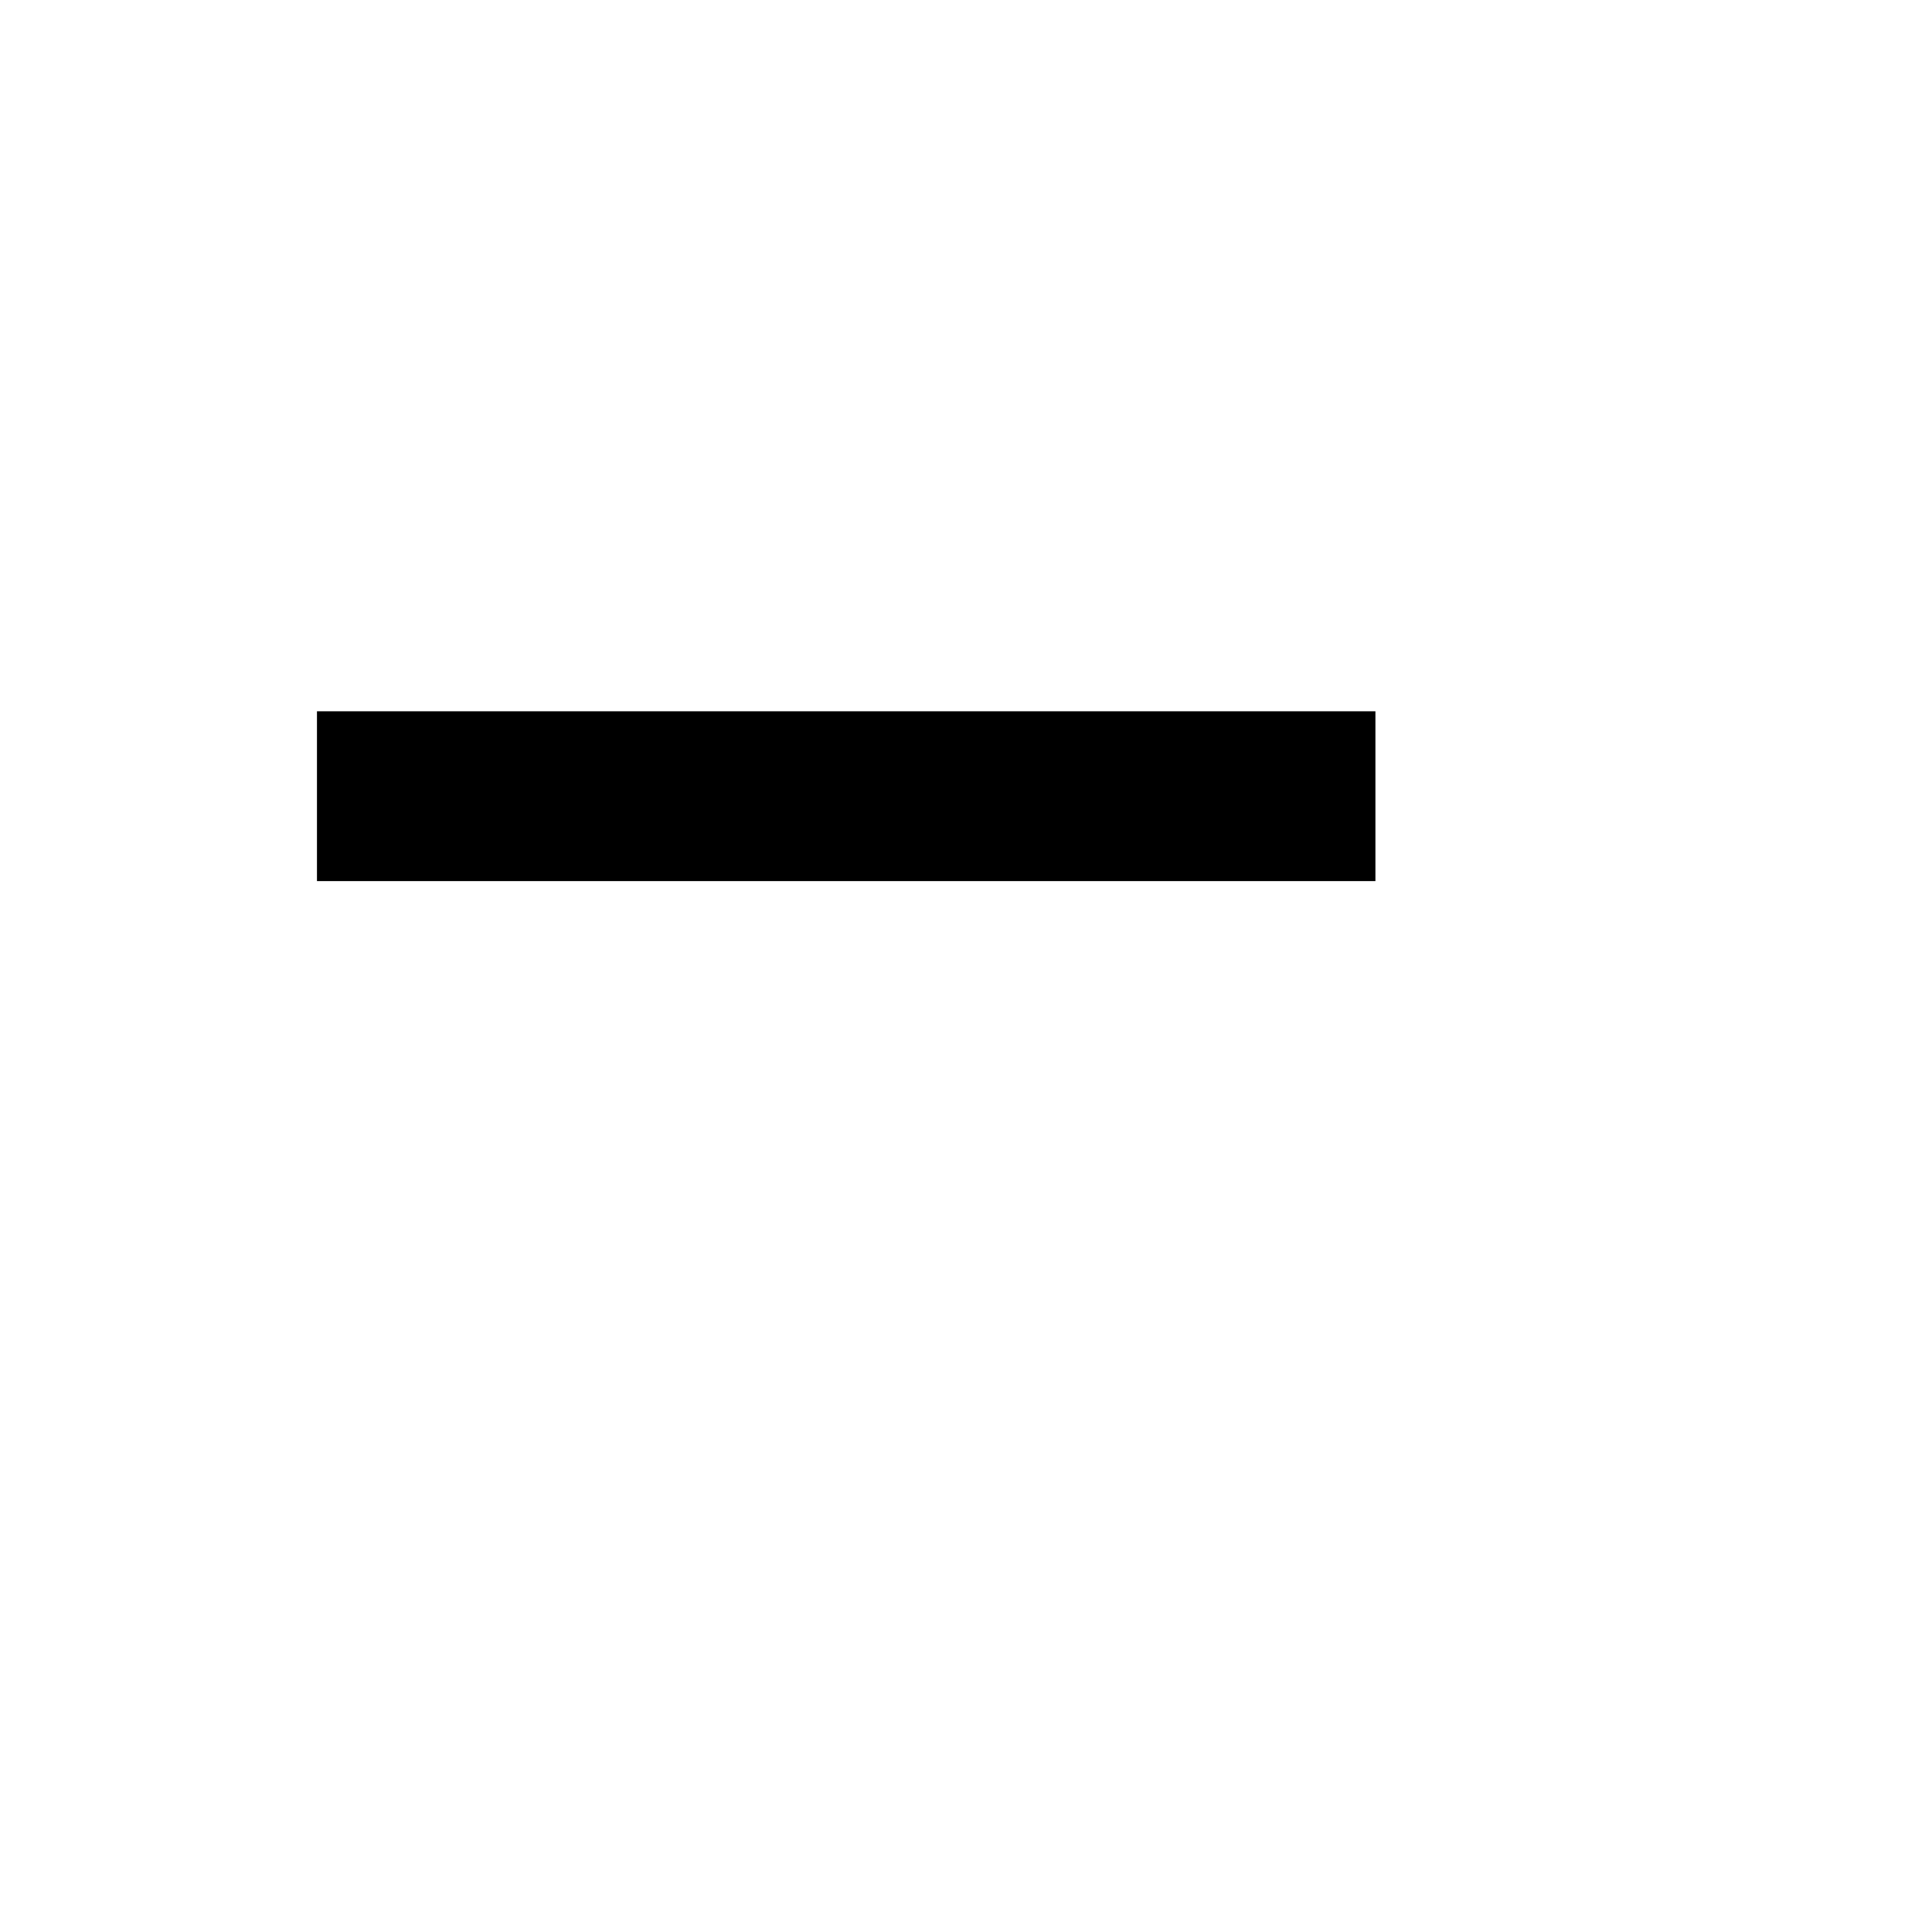
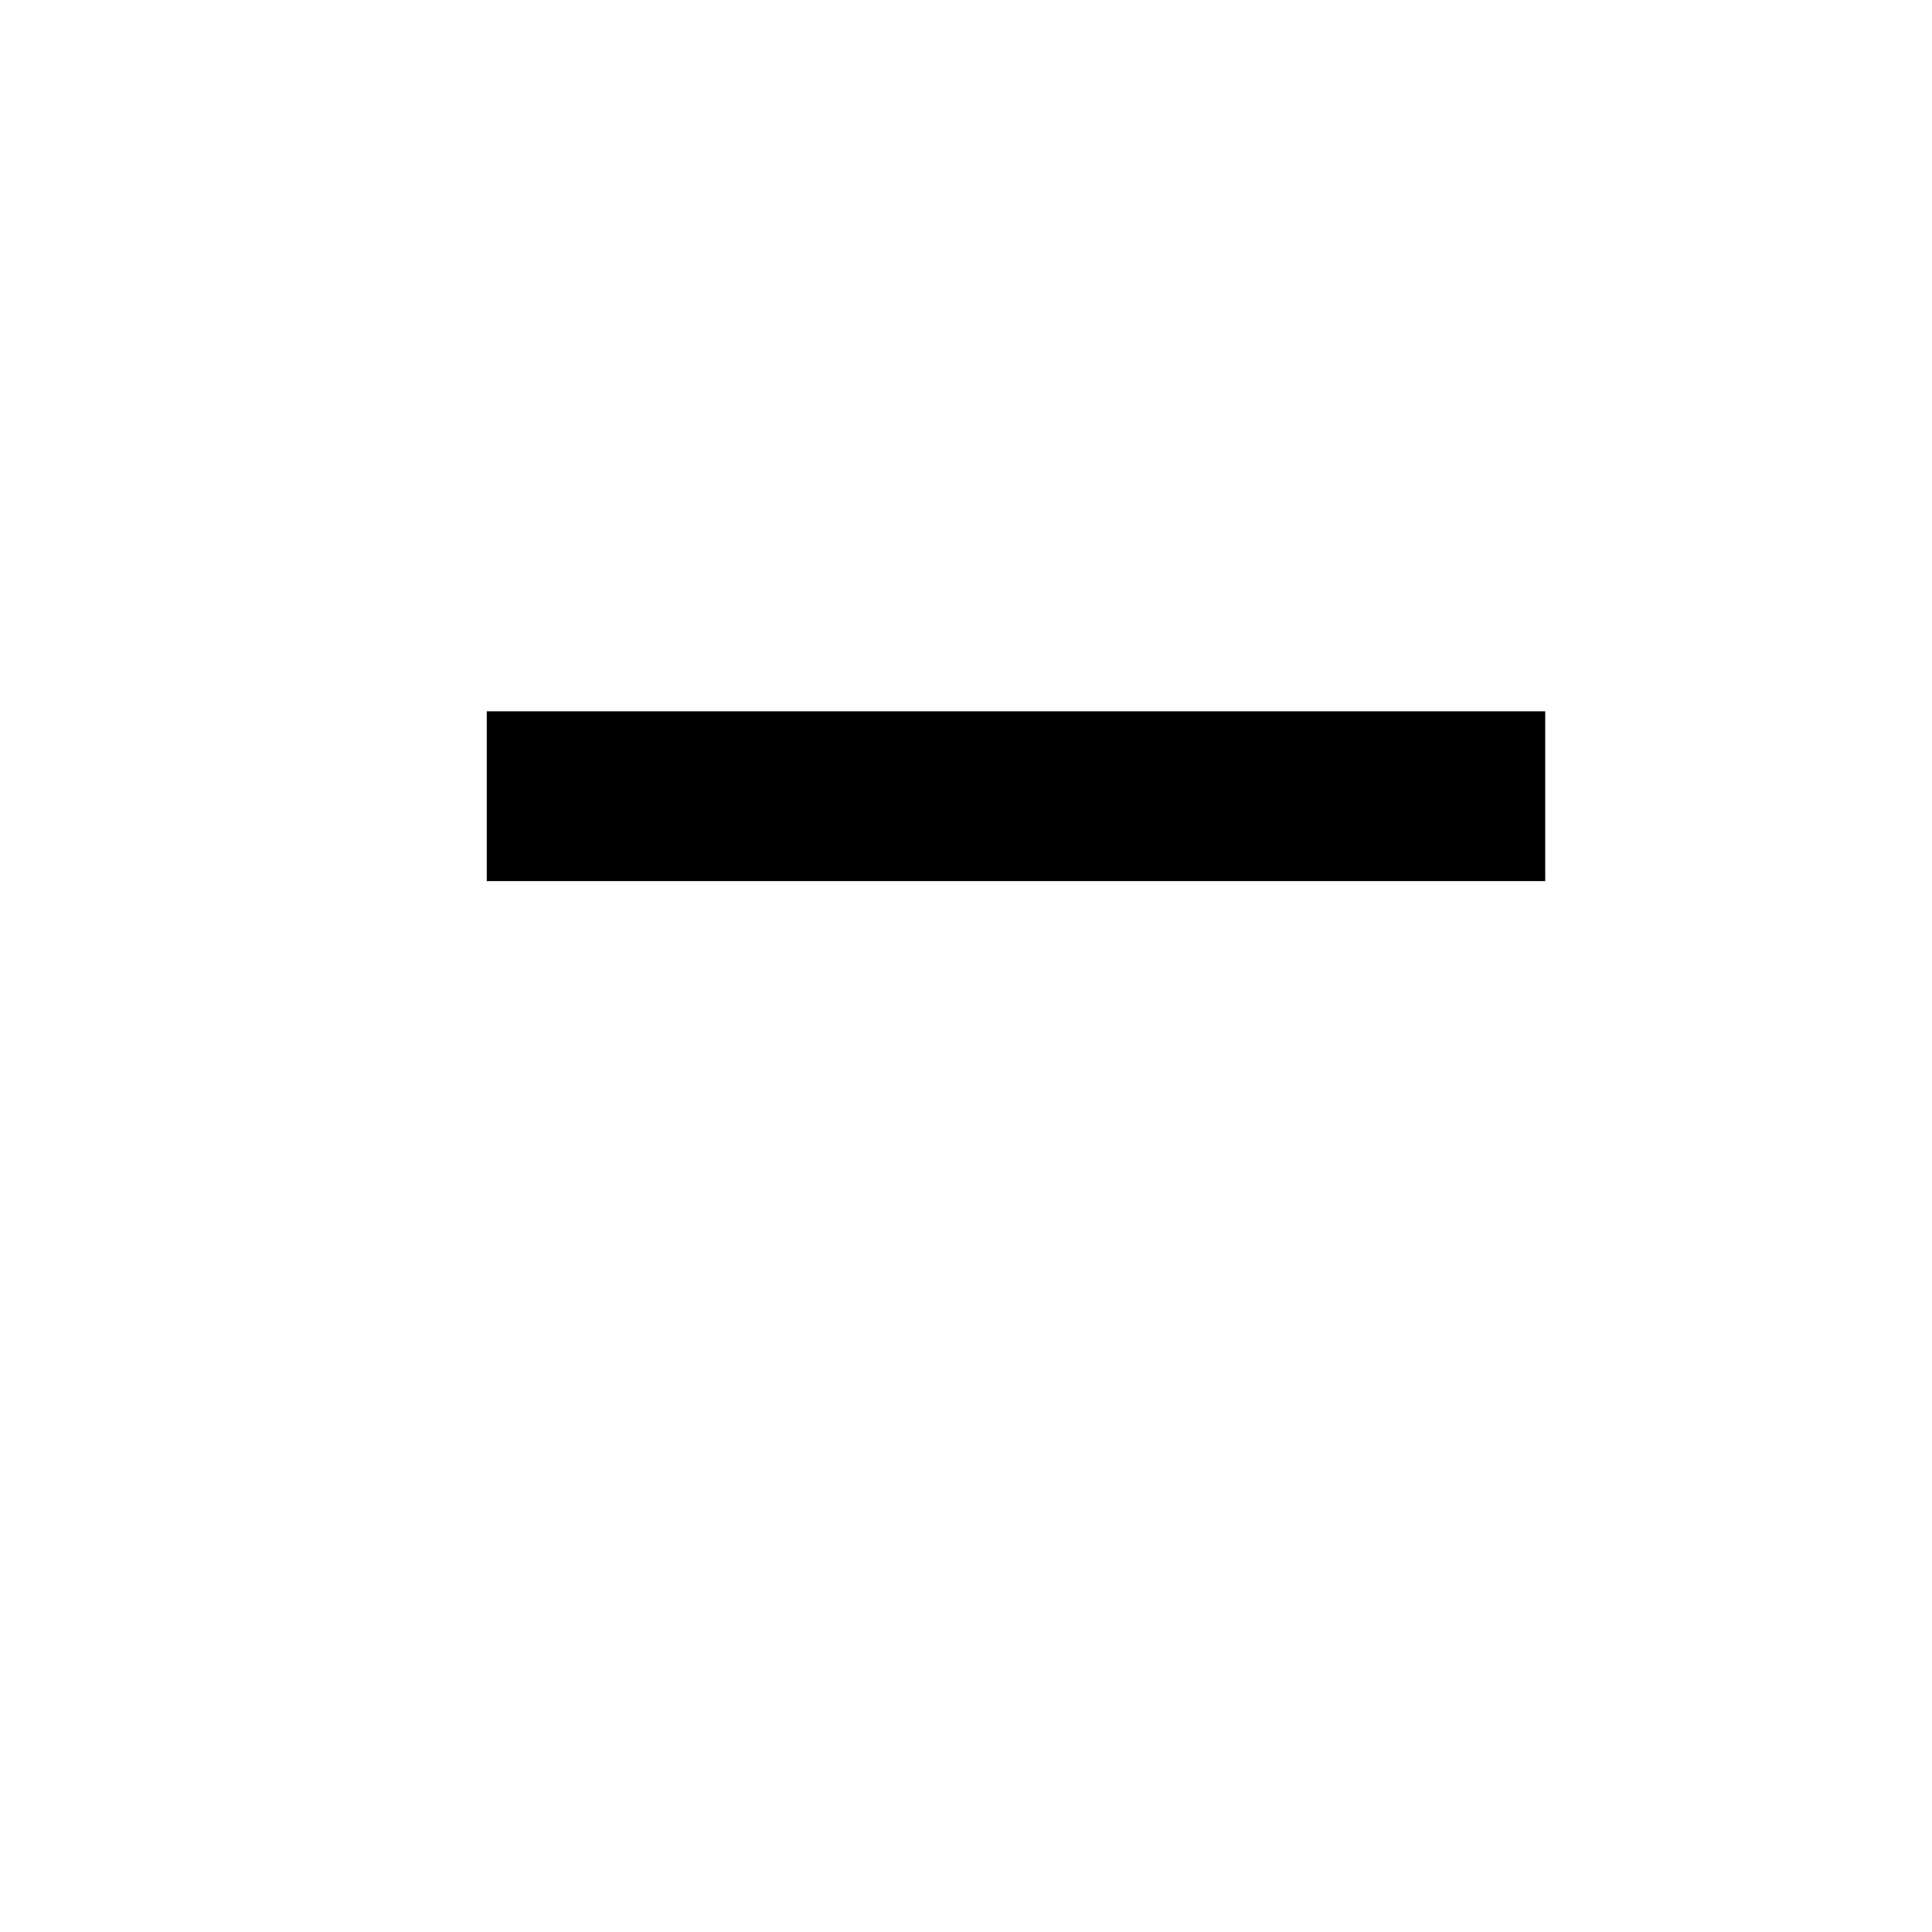
<svg xmlns="http://www.w3.org/2000/svg" width="2048" height="2048">
-   <path id="path1" fill="#000000" stroke="none" d="M 336 754 L 336 934 L 1458 934 L 1458 754 Z" />
+   <path id="path1" fill="#000000" stroke="none" d="M 516 754 L 516 934 L 1638 934 L 1638 754 Z" />
</svg>
